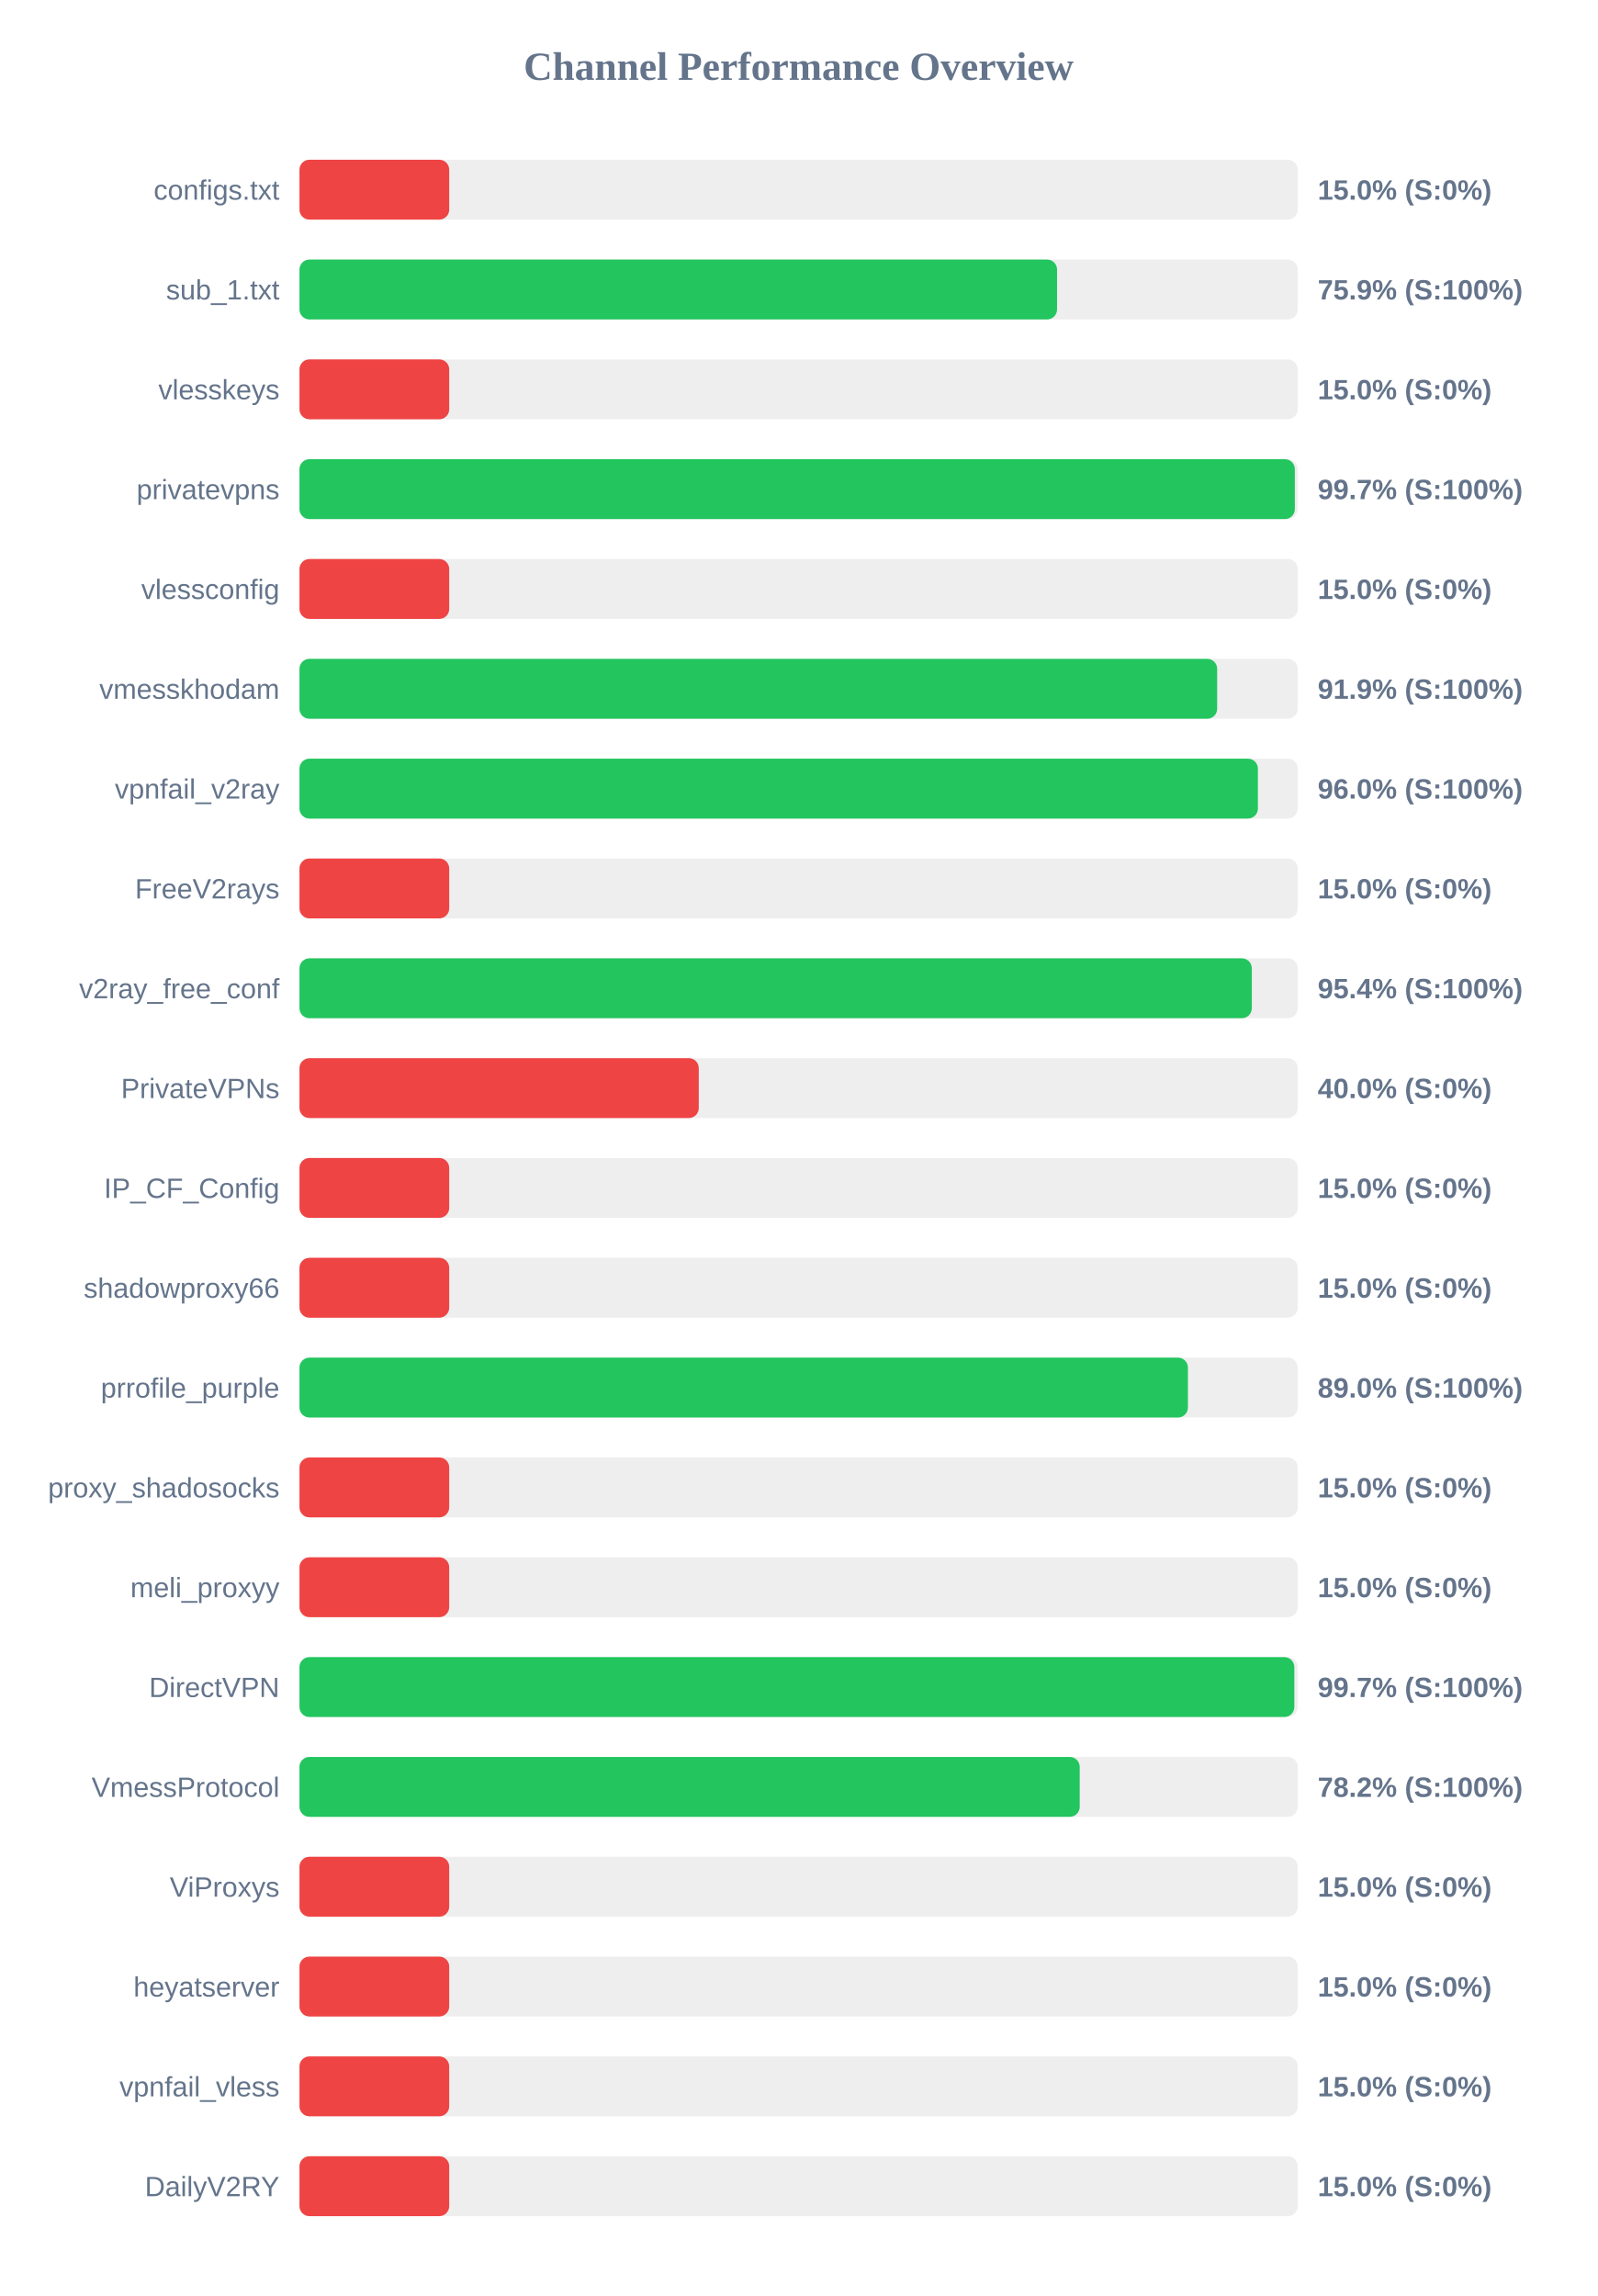
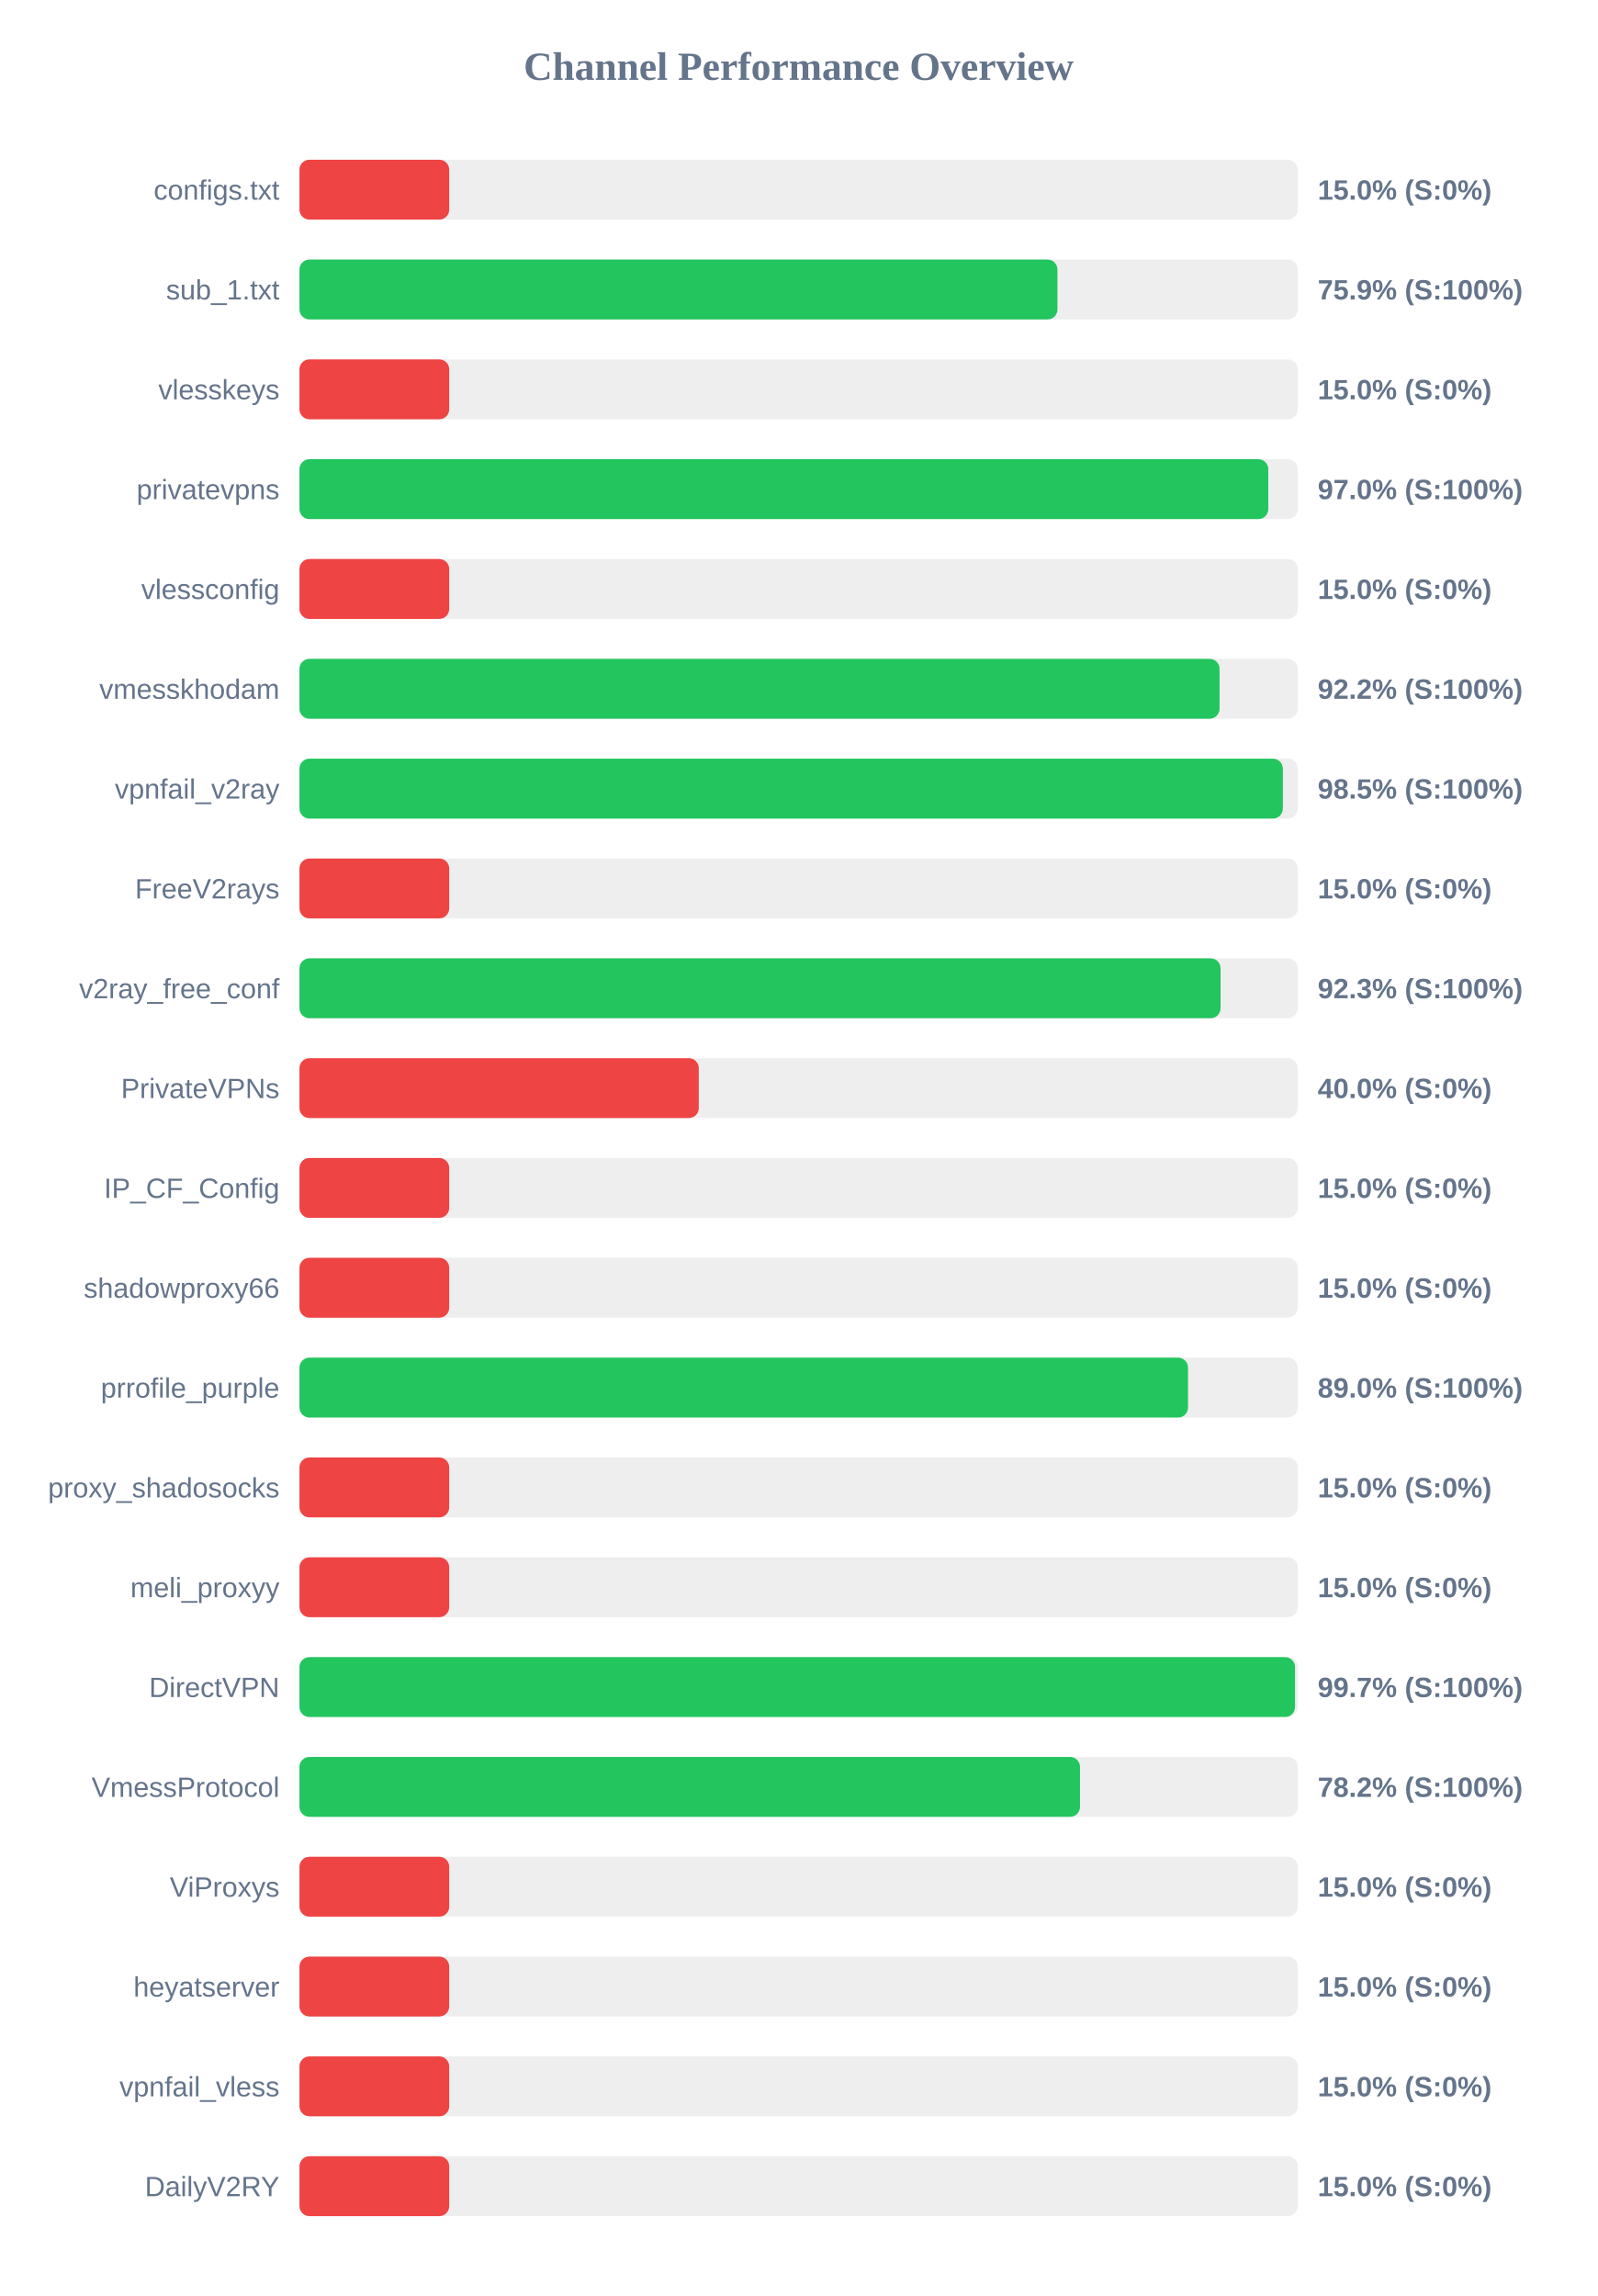
<svg xmlns="http://www.w3.org/2000/svg" width="800" height="1150" version="1.1">
  <style>
        .row { font: 14px Arial; fill: #64748b; }
        .score { font: bold 14px Arial; fill: #64748b; }
    </style>
  <text x="400" y="40" text-anchor="middle" font-size="20px" font-weight="bold" fill="#64748b">Channel Performance Overview</text>
  <rect x="150" y="80" width="500" height="30" fill="#eee" rx="5" />
  <rect x="150" y="80" width="75.0" height="30" fill="#ef4444" rx="5" />
  <text x="140" y="100" text-anchor="end" class="row">configs.txt</text>
  <text x="660" y="100" text-anchor="start" class="score">15.0% (S:0%)</text>
  <rect x="150" y="130" width="500" height="30" fill="#eee" rx="5" />
-   <rect x="150" y="130" width="379.45" height="30" fill="#22c55e" rx="5" />
+   <rect x="150" y="130" width="379.65" height="30" fill="#22c55e" rx="5" />
  <text x="140" y="150" text-anchor="end" class="row">sub_1.txt</text>
  <text x="660" y="150" text-anchor="start" class="score">75.9% (S:100%)</text>
  <rect x="150" y="180" width="500" height="30" fill="#eee" rx="5" />
  <rect x="150" y="180" width="75.0" height="30" fill="#ef4444" rx="5" />
  <text x="140" y="200" text-anchor="end" class="row">vlesskeys</text>
  <text x="660" y="200" text-anchor="start" class="score">15.0% (S:0%)</text>
  <rect x="150" y="230" width="500" height="30" fill="#eee" rx="5" />
-   <rect x="150" y="230" width="498.55" height="30" fill="#22c55e" rx="5" />
+   <rect x="150" y="230" width="485.25" height="30" fill="#22c55e" rx="5" />
  <text x="140" y="250" text-anchor="end" class="row">privatevpns</text>
-   <text x="660" y="250" text-anchor="start" class="score">99.7% (S:100%)</text>
+   <text x="660" y="250" text-anchor="start" class="score">97.0% (S:100%)</text>
  <rect x="150" y="280" width="500" height="30" fill="#eee" rx="5" />
  <rect x="150" y="280" width="75.0" height="30" fill="#ef4444" rx="5" />
  <text x="140" y="300" text-anchor="end" class="row">vlessconfig</text>
  <text x="660" y="300" text-anchor="start" class="score">15.0% (S:0%)</text>
  <rect x="150" y="330" width="500" height="30" fill="#eee" rx="5" />
-   <rect x="150" y="330" width="459.65" height="30" fill="#22c55e" rx="5" />
+   <rect x="150" y="330" width="460.85" height="30" fill="#22c55e" rx="5" />
  <text x="140" y="350" text-anchor="end" class="row">vmesskhodam</text>
-   <text x="660" y="350" text-anchor="start" class="score">91.9% (S:100%)</text>
+   <text x="660" y="350" text-anchor="start" class="score">92.2% (S:100%)</text>
  <rect x="150" y="380" width="500" height="30" fill="#eee" rx="5" />
-   <rect x="150" y="380" width="480.05" height="30" fill="#22c55e" rx="5" />
+   <rect x="150" y="380" width="492.55" height="30" fill="#22c55e" rx="5" />
  <text x="140" y="400" text-anchor="end" class="row">vpnfail_v2ray</text>
-   <text x="660" y="400" text-anchor="start" class="score">96.0% (S:100%)</text>
+   <text x="660" y="400" text-anchor="start" class="score">98.5% (S:100%)</text>
  <rect x="150" y="430" width="500" height="30" fill="#eee" rx="5" />
  <rect x="150" y="430" width="75.0" height="30" fill="#ef4444" rx="5" />
  <text x="140" y="450" text-anchor="end" class="row">FreeV2rays</text>
  <text x="660" y="450" text-anchor="start" class="score">15.0% (S:0%)</text>
  <rect x="150" y="480" width="500" height="30" fill="#eee" rx="5" />
-   <rect x="150" y="480" width="477.0" height="30" fill="#22c55e" rx="5" />
+   <rect x="150" y="480" width="461.35" height="30" fill="#22c55e" rx="5" />
  <text x="140" y="500" text-anchor="end" class="row">v2ray_free_conf</text>
-   <text x="660" y="500" text-anchor="start" class="score">95.4% (S:100%)</text>
+   <text x="660" y="500" text-anchor="start" class="score">92.3% (S:100%)</text>
  <rect x="150" y="530" width="500" height="30" fill="#eee" rx="5" />
  <rect x="150" y="530" width="200.0" height="30" fill="#ef4444" rx="5" />
  <text x="140" y="550" text-anchor="end" class="row">PrivateVPNs</text>
  <text x="660" y="550" text-anchor="start" class="score">40.0% (S:0%)</text>
  <rect x="150" y="580" width="500" height="30" fill="#eee" rx="5" />
  <rect x="150" y="580" width="75.0" height="30" fill="#ef4444" rx="5" />
  <text x="140" y="600" text-anchor="end" class="row">IP_CF_Config</text>
  <text x="660" y="600" text-anchor="start" class="score">15.0% (S:0%)</text>
  <rect x="150" y="630" width="500" height="30" fill="#eee" rx="5" />
  <rect x="150" y="630" width="75.0" height="30" fill="#ef4444" rx="5" />
  <text x="140" y="650" text-anchor="end" class="row">shadowproxy66</text>
  <text x="660" y="650" text-anchor="start" class="score">15.0% (S:0%)</text>
  <rect x="150" y="680" width="500" height="30" fill="#eee" rx="5" />
-   <rect x="150" y="680" width="445.0" height="30" fill="#22c55e" rx="5" />
+   <rect x="150" y="680" width="445.05" height="30" fill="#22c55e" rx="5" />
  <text x="140" y="700" text-anchor="end" class="row">prrofile_purple</text>
  <text x="660" y="700" text-anchor="start" class="score">89.0% (S:100%)</text>
  <rect x="150" y="730" width="500" height="30" fill="#eee" rx="5" />
  <rect x="150" y="730" width="75.0" height="30" fill="#ef4444" rx="5" />
  <text x="140" y="750" text-anchor="end" class="row">proxy_shadosocks</text>
  <text x="660" y="750" text-anchor="start" class="score">15.0% (S:0%)</text>
  <rect x="150" y="780" width="500" height="30" fill="#eee" rx="5" />
  <rect x="150" y="780" width="75.0" height="30" fill="#ef4444" rx="5" />
  <text x="140" y="800" text-anchor="end" class="row">meli_proxyy</text>
  <text x="660" y="800" text-anchor="start" class="score">15.0% (S:0%)</text>
  <rect x="150" y="830" width="500" height="30" fill="#eee" rx="5" />
-   <rect x="150" y="830" width="498.3" height="30" fill="#22c55e" rx="5" />
+   <rect x="150" y="830" width="498.65" height="30" fill="#22c55e" rx="5" />
  <text x="140" y="850" text-anchor="end" class="row">DirectVPN</text>
  <text x="660" y="850" text-anchor="start" class="score">99.7% (S:100%)</text>
  <rect x="150" y="880" width="500" height="30" fill="#eee" rx="5" />
-   <rect x="150" y="880" width="390.8" height="30" fill="#22c55e" rx="5" />
+   <rect x="150" y="880" width="390.95" height="30" fill="#22c55e" rx="5" />
  <text x="140" y="900" text-anchor="end" class="row">VmessProtocol</text>
  <text x="660" y="900" text-anchor="start" class="score">78.2% (S:100%)</text>
  <rect x="150" y="930" width="500" height="30" fill="#eee" rx="5" />
  <rect x="150" y="930" width="75.0" height="30" fill="#ef4444" rx="5" />
  <text x="140" y="950" text-anchor="end" class="row">ViProxys</text>
  <text x="660" y="950" text-anchor="start" class="score">15.0% (S:0%)</text>
  <rect x="150" y="980" width="500" height="30" fill="#eee" rx="5" />
  <rect x="150" y="980" width="75.0" height="30" fill="#ef4444" rx="5" />
  <text x="140" y="1000" text-anchor="end" class="row">heyatserver</text>
  <text x="660" y="1000" text-anchor="start" class="score">15.0% (S:0%)</text>
  <rect x="150" y="1030" width="500" height="30" fill="#eee" rx="5" />
  <rect x="150" y="1030" width="75.0" height="30" fill="#ef4444" rx="5" />
  <text x="140" y="1050" text-anchor="end" class="row">vpnfail_vless</text>
  <text x="660" y="1050" text-anchor="start" class="score">15.0% (S:0%)</text>
  <rect x="150" y="1080" width="500" height="30" fill="#eee" rx="5" />
  <rect x="150" y="1080" width="75.0" height="30" fill="#ef4444" rx="5" />
  <text x="140" y="1100" text-anchor="end" class="row">DailyV2RY</text>
  <text x="660" y="1100" text-anchor="start" class="score">15.0% (S:0%)</text>
</svg>
